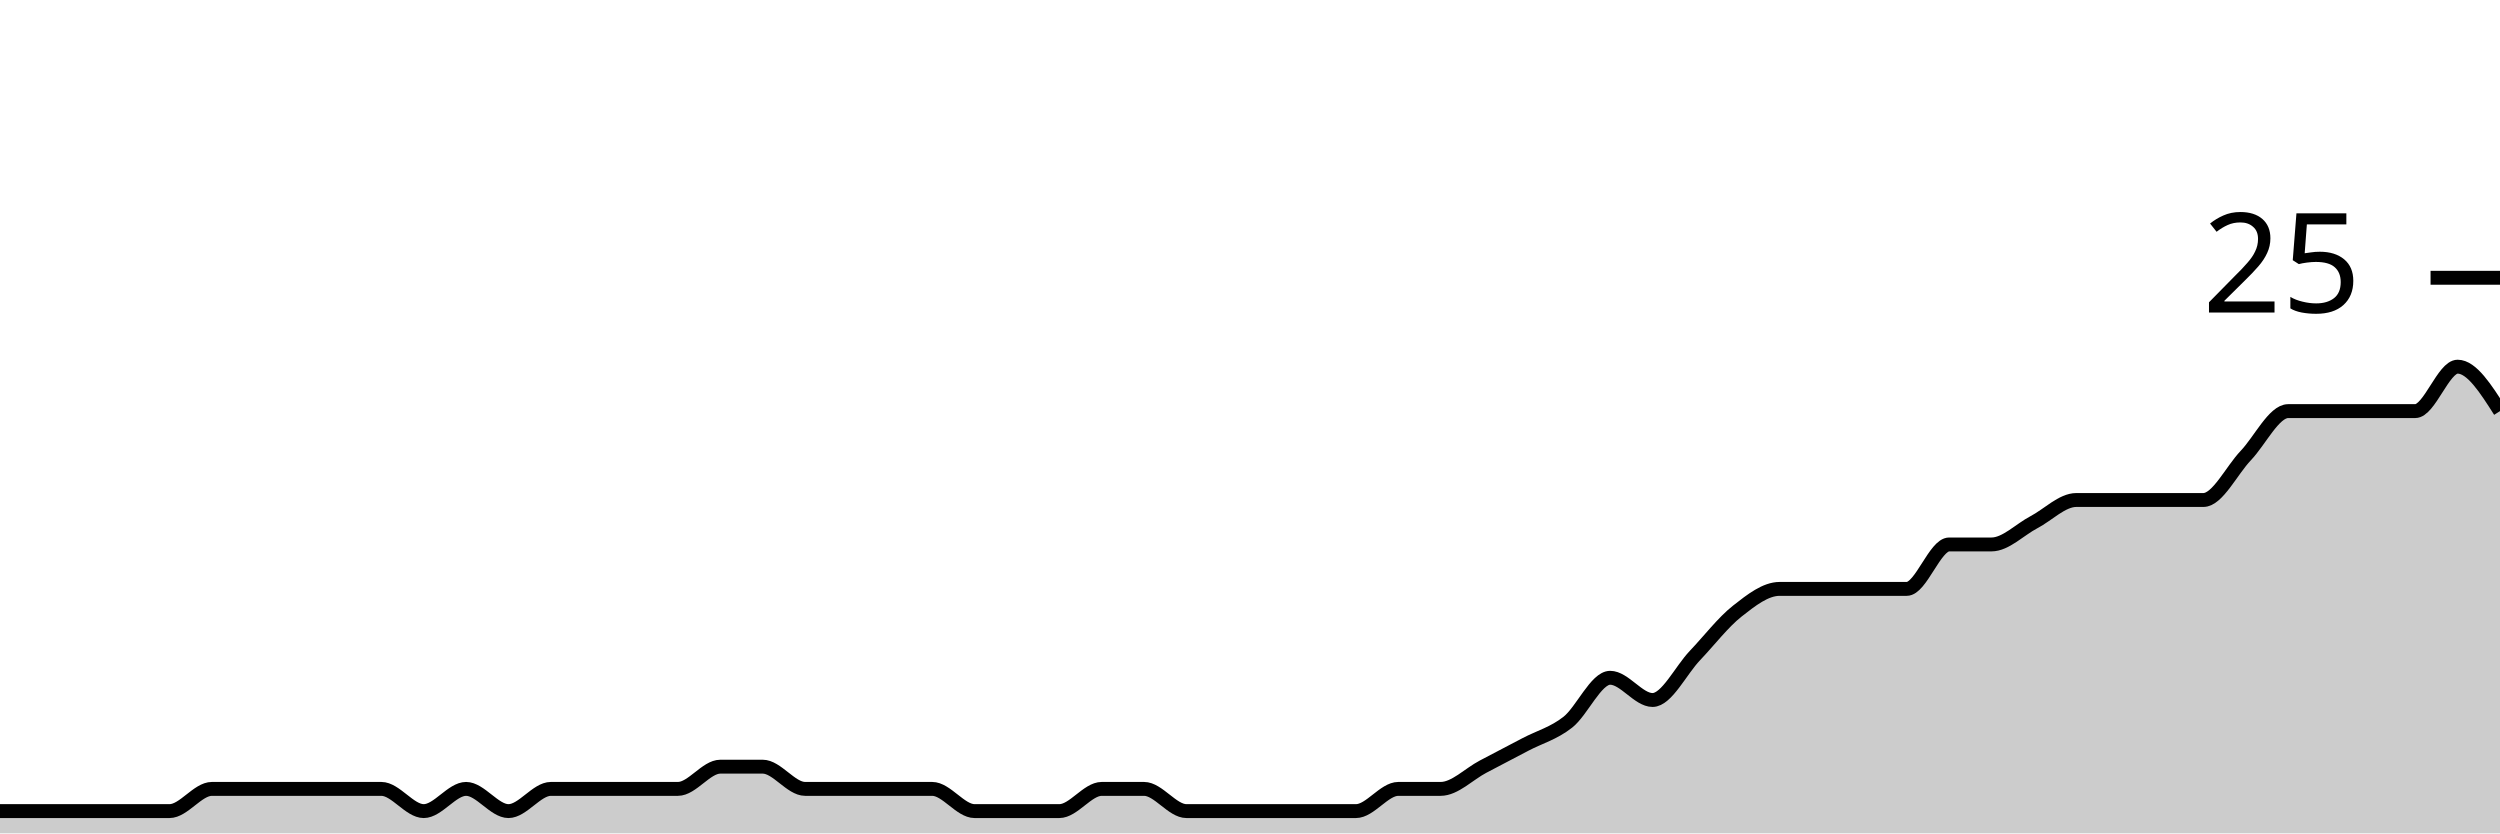
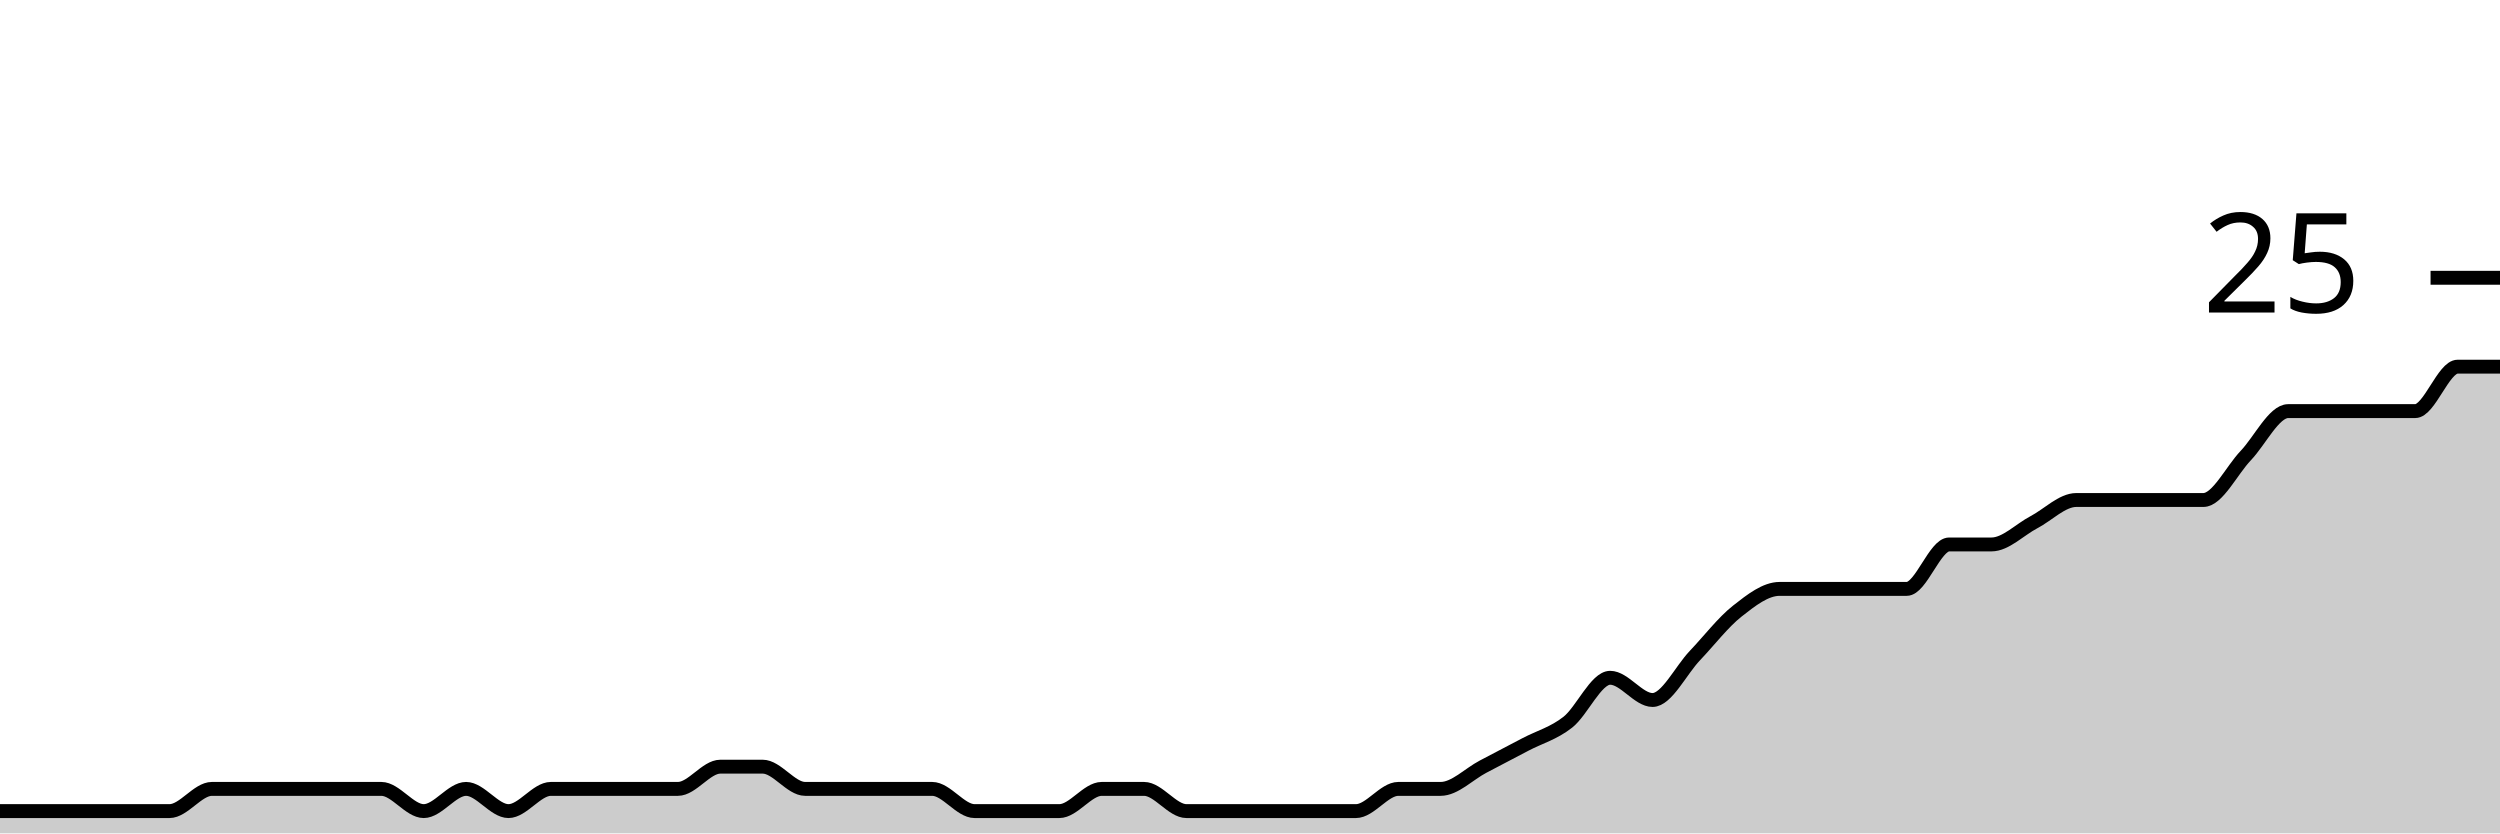
<svg xmlns="http://www.w3.org/2000/svg" viewBox="0 0 180 60">
  <g transform="translate(0,20)">
-     <path class="area" fill="rgba(0, 0, 0, 0.2)" d="M0,38.4C1.017,38.4,2.034,38.4,3.051,38.4C4.068,38.4,5.085,38.4,6.102,38.4C7.119,38.4,8.136,38.4,9.153,38.4C10.169,38.4,11.186,38.4,12.203,38.4C13.22,38.4,14.237,36.8,15.254,36.8C16.271,36.8,17.288,36.8,18.305,36.8C19.322,36.8,20.339,36.8,21.356,36.8C22.373,36.8,23.39,36.8,24.407,36.8C25.424,36.8,26.441,36.8,27.458,36.8C28.475,36.8,29.492,38.4,30.508,38.4C31.525,38.4,32.542,36.8,33.559,36.8C34.576,36.8,35.593,38.4,36.61,38.4C37.627,38.4,38.644,36.8,39.661,36.8C40.678,36.8,41.695,36.8,42.712,36.8C43.729,36.8,44.746,36.8,45.763,36.8C46.78,36.8,47.797,36.8,48.814,36.8C49.831,36.8,50.847,35.2,51.864,35.2C52.881,35.2,53.898,35.2,54.915,35.2C55.932,35.2,56.949,36.8,57.966,36.8C58.983,36.8,60,36.8,61.017,36.8C62.034,36.8,63.051,36.8,64.068,36.8C65.085,36.8,66.102,36.8,67.119,36.8C68.136,36.8,69.153,38.4,70.169,38.4C71.186,38.4,72.203,38.4,73.22,38.4C74.237,38.4,75.254,38.4,76.271,38.4C77.288,38.4,78.305,36.8,79.322,36.8C80.339,36.8,81.356,36.8,82.373,36.8C83.39,36.8,84.407,38.4,85.424,38.4C86.441,38.4,87.458,38.4,88.475,38.4C89.492,38.4,90.508,38.4,91.525,38.4C92.542,38.4,93.559,38.4,94.576,38.4C95.593,38.4,96.61,38.4,97.627,38.4C98.644,38.4,99.661,36.8,100.678,36.8C101.695,36.8,102.712,36.8,103.729,36.8C104.746,36.8,105.763,35.733,106.78,35.2C107.797,34.667,108.814,34.133,109.831,33.6C110.847,33.067,111.864,32.8,112.881,32C113.898,31.2,114.915,28.8,115.932,28.8C116.949,28.8,117.966,30.4,118.983,30.4C120,30.4,121.017,28.267,122.034,27.2C123.051,26.133,124.068,24.8,125.085,24C126.102,23.2,127.119,22.4,128.136,22.4C129.153,22.4,130.169,22.4,131.186,22.4C132.203,22.4,133.22,22.4,134.237,22.4C135.254,22.4,136.271,22.4,137.288,22.4C138.305,22.4,139.322,19.2,140.339,19.2C141.356,19.2,142.373,19.2,143.39,19.2C144.407,19.2,145.424,18.133,146.441,17.6C147.458,17.067,148.475,16,149.492,16C150.508,16,151.525,16,152.542,16C153.559,16,154.576,16,155.593,16C156.61,16,157.627,16,158.644,16C159.661,16,160.678,13.867,161.695,12.8C162.712,11.733,163.729,9.6,164.746,9.6C165.763,9.6,166.78,9.6,167.797,9.6C168.814,9.6,169.831,9.6,170.847,9.6C171.864,9.6,172.881,9.6,173.898,9.6C174.915,9.6,175.932,6.4,176.949,6.4C177.966,6.4,178.983,8,180,9.6L180,40C178.983,40,177.966,40,176.949,40C175.932,40,174.915,40,173.898,40C172.881,40,171.864,40,170.847,40C169.831,40,168.814,40,167.797,40C166.78,40,165.763,40,164.746,40C163.729,40,162.712,40,161.695,40C160.678,40,159.661,40,158.644,40C157.627,40,156.61,40,155.593,40C154.576,40,153.559,40,152.542,40C151.525,40,150.508,40,149.492,40C148.475,40,147.458,40,146.441,40C145.424,40,144.407,40,143.39,40C142.373,40,141.356,40,140.339,40C139.322,40,138.305,40,137.288,40C136.271,40,135.254,40,134.237,40C133.22,40,132.203,40,131.186,40C130.169,40,129.153,40,128.136,40C127.119,40,126.102,40,125.085,40C124.068,40,123.051,40,122.034,40C121.017,40,120,40,118.983,40C117.966,40,116.949,40,115.932,40C114.915,40,113.898,40,112.881,40C111.864,40,110.847,40,109.831,40C108.814,40,107.797,40,106.78,40C105.763,40,104.746,40,103.729,40C102.712,40,101.695,40,100.678,40C99.661,40,98.644,40,97.627,40C96.61,40,95.593,40,94.576,40C93.559,40,92.542,40,91.525,40C90.508,40,89.492,40,88.475,40C87.458,40,86.441,40,85.424,40C84.407,40,83.39,40,82.373,40C81.356,40,80.339,40,79.322,40C78.305,40,77.288,40,76.271,40C75.254,40,74.237,40,73.22,40C72.203,40,71.186,40,70.169,40C69.153,40,68.136,40,67.119,40C66.102,40,65.085,40,64.068,40C63.051,40,62.034,40,61.017,40C60,40,58.983,40,57.966,40C56.949,40,55.932,40,54.915,40C53.898,40,52.881,40,51.864,40C50.847,40,49.831,40,48.814,40C47.797,40,46.78,40,45.763,40C44.746,40,43.729,40,42.712,40C41.695,40,40.678,40,39.661,40C38.644,40,37.627,40,36.61,40C35.593,40,34.576,40,33.559,40C32.542,40,31.525,40,30.508,40C29.492,40,28.475,40,27.458,40C26.441,40,25.424,40,24.407,40C23.39,40,22.373,40,21.356,40C20.339,40,19.322,40,18.305,40C17.288,40,16.271,40,15.254,40C14.237,40,13.22,40,12.203,40C11.186,40,10.169,40,9.153,40C8.136,40,7.119,40,6.102,40C5.085,40,4.068,40,3.051,40C2.034,40,1.017,40,0,40Z" />
-     <path class="line" stroke="black" fill="none" d="M0,38.4C1.017,38.4,2.034,38.4,3.051,38.4C4.068,38.4,5.085,38.4,6.102,38.4C7.119,38.4,8.136,38.4,9.153,38.4C10.169,38.4,11.186,38.4,12.203,38.4C13.22,38.4,14.237,36.8,15.254,36.8C16.271,36.8,17.288,36.8,18.305,36.8C19.322,36.8,20.339,36.8,21.356,36.8C22.373,36.8,23.39,36.8,24.407,36.8C25.424,36.8,26.441,36.8,27.458,36.8C28.475,36.8,29.492,38.4,30.508,38.4C31.525,38.4,32.542,36.8,33.559,36.8C34.576,36.8,35.593,38.4,36.61,38.4C37.627,38.4,38.644,36.8,39.661,36.8C40.678,36.8,41.695,36.8,42.712,36.8C43.729,36.8,44.746,36.8,45.763,36.8C46.78,36.8,47.797,36.8,48.814,36.8C49.831,36.8,50.847,35.2,51.864,35.2C52.881,35.2,53.898,35.2,54.915,35.2C55.932,35.2,56.949,36.8,57.966,36.8C58.983,36.8,60,36.8,61.017,36.8C62.034,36.8,63.051,36.8,64.068,36.8C65.085,36.8,66.102,36.8,67.119,36.8C68.136,36.8,69.153,38.4,70.169,38.4C71.186,38.4,72.203,38.4,73.22,38.4C74.237,38.4,75.254,38.4,76.271,38.4C77.288,38.4,78.305,36.8,79.322,36.8C80.339,36.8,81.356,36.8,82.373,36.8C83.39,36.8,84.407,38.4,85.424,38.4C86.441,38.4,87.458,38.4,88.475,38.4C89.492,38.4,90.508,38.4,91.525,38.4C92.542,38.4,93.559,38.4,94.576,38.4C95.593,38.4,96.61,38.4,97.627,38.4C98.644,38.4,99.661,36.8,100.678,36.8C101.695,36.8,102.712,36.8,103.729,36.8C104.746,36.8,105.763,35.733,106.78,35.2C107.797,34.667,108.814,34.133,109.831,33.6C110.847,33.067,111.864,32.8,112.881,32C113.898,31.2,114.915,28.8,115.932,28.8C116.949,28.8,117.966,30.4,118.983,30.4C120,30.4,121.017,28.267,122.034,27.2C123.051,26.133,124.068,24.8,125.085,24C126.102,23.2,127.119,22.4,128.136,22.4C129.153,22.4,130.169,22.4,131.186,22.4C132.203,22.4,133.22,22.4,134.237,22.4C135.254,22.4,136.271,22.4,137.288,22.4C138.305,22.4,139.322,19.2,140.339,19.2C141.356,19.2,142.373,19.2,143.39,19.2C144.407,19.2,145.424,18.133,146.441,17.6C147.458,17.067,148.475,16,149.492,16C150.508,16,151.525,16,152.542,16C153.559,16,154.576,16,155.593,16C156.61,16,157.627,16,158.644,16C159.661,16,160.678,13.867,161.695,12.8C162.712,11.733,163.729,9.6,164.746,9.6C165.763,9.6,166.78,9.6,167.797,9.6C168.814,9.6,169.831,9.6,170.847,9.6C171.864,9.6,172.881,9.6,173.898,9.6C174.915,9.6,175.932,6.4,176.949,6.4C177.966,6.4,178.983,8,180,9.6" />
+     <path class="area" fill="rgba(0, 0, 0, 0.2)" d="M0,38.4C1.017,38.4,2.034,38.4,3.051,38.4C4.068,38.4,5.085,38.4,6.102,38.4C7.119,38.4,8.136,38.4,9.153,38.4C10.169,38.4,11.186,38.4,12.203,38.4C13.22,38.4,14.237,36.8,15.254,36.8C16.271,36.8,17.288,36.8,18.305,36.8C19.322,36.8,20.339,36.8,21.356,36.8C22.373,36.8,23.39,36.8,24.407,36.8C25.424,36.8,26.441,36.8,27.458,36.8C28.475,36.8,29.492,38.4,30.508,38.4C31.525,38.4,32.542,36.8,33.559,36.8C34.576,36.8,35.593,38.4,36.61,38.4C37.627,38.4,38.644,36.8,39.661,36.8C40.678,36.8,41.695,36.8,42.712,36.8C43.729,36.8,44.746,36.8,45.763,36.8C46.78,36.8,47.797,36.8,48.814,36.8C49.831,36.8,50.847,35.2,51.864,35.2C52.881,35.2,53.898,35.2,54.915,35.2C55.932,35.2,56.949,36.8,57.966,36.8C58.983,36.8,60,36.8,61.017,36.8C62.034,36.8,63.051,36.8,64.068,36.8C65.085,36.8,66.102,36.8,67.119,36.8C68.136,36.8,69.153,38.4,70.169,38.4C71.186,38.4,72.203,38.4,73.22,38.4C74.237,38.4,75.254,38.4,76.271,38.4C77.288,38.4,78.305,36.8,79.322,36.8C80.339,36.8,81.356,36.8,82.373,36.8C83.39,36.8,84.407,38.4,85.424,38.4C86.441,38.4,87.458,38.4,88.475,38.4C89.492,38.4,90.508,38.4,91.525,38.4C92.542,38.4,93.559,38.4,94.576,38.4C95.593,38.4,96.61,38.4,97.627,38.4C98.644,38.4,99.661,36.8,100.678,36.8C101.695,36.8,102.712,36.8,103.729,36.8C104.746,36.8,105.763,35.733,106.78,35.2C107.797,34.667,108.814,34.133,109.831,33.6C110.847,33.067,111.864,32.8,112.881,32C113.898,31.2,114.915,28.8,115.932,28.8C116.949,28.8,117.966,30.4,118.983,30.4C120,30.4,121.017,28.267,122.034,27.2C123.051,26.133,124.068,24.8,125.085,24C126.102,23.2,127.119,22.4,128.136,22.4C129.153,22.4,130.169,22.4,131.186,22.4C132.203,22.4,133.22,22.4,134.237,22.4C135.254,22.4,136.271,22.4,137.288,22.4C138.305,22.4,139.322,19.2,140.339,19.2C141.356,19.2,142.373,19.2,143.39,19.2C144.407,19.2,145.424,18.133,146.441,17.6C147.458,17.067,148.475,16,149.492,16C150.508,16,151.525,16,152.542,16C153.559,16,154.576,16,155.593,16C156.61,16,157.627,16,158.644,16C159.661,16,160.678,13.867,161.695,12.8C162.712,11.733,163.729,9.6,164.746,9.6C165.763,9.6,166.78,9.6,167.797,9.6C168.814,9.6,169.831,9.6,170.847,9.6C171.864,9.6,172.881,9.6,173.898,9.6C174.915,9.6,175.932,6.4,176.949,6.4C177.966,6.4,178.983,6.4,180,6.4L180,40C178.983,40,177.966,40,176.949,40C175.932,40,174.915,40,173.898,40C172.881,40,171.864,40,170.847,40C169.831,40,168.814,40,167.797,40C166.78,40,165.763,40,164.746,40C163.729,40,162.712,40,161.695,40C160.678,40,159.661,40,158.644,40C157.627,40,156.61,40,155.593,40C154.576,40,153.559,40,152.542,40C151.525,40,150.508,40,149.492,40C148.475,40,147.458,40,146.441,40C145.424,40,144.407,40,143.39,40C142.373,40,141.356,40,140.339,40C139.322,40,138.305,40,137.288,40C136.271,40,135.254,40,134.237,40C133.22,40,132.203,40,131.186,40C130.169,40,129.153,40,128.136,40C127.119,40,126.102,40,125.085,40C124.068,40,123.051,40,122.034,40C121.017,40,120,40,118.983,40C117.966,40,116.949,40,115.932,40C114.915,40,113.898,40,112.881,40C111.864,40,110.847,40,109.831,40C108.814,40,107.797,40,106.78,40C105.763,40,104.746,40,103.729,40C102.712,40,101.695,40,100.678,40C99.661,40,98.644,40,97.627,40C96.61,40,95.593,40,94.576,40C93.559,40,92.542,40,91.525,40C90.508,40,89.492,40,88.475,40C87.458,40,86.441,40,85.424,40C84.407,40,83.39,40,82.373,40C81.356,40,80.339,40,79.322,40C78.305,40,77.288,40,76.271,40C75.254,40,74.237,40,73.22,40C72.203,40,71.186,40,70.169,40C69.153,40,68.136,40,67.119,40C66.102,40,65.085,40,64.068,40C63.051,40,62.034,40,61.017,40C60,40,58.983,40,57.966,40C56.949,40,55.932,40,54.915,40C53.898,40,52.881,40,51.864,40C50.847,40,49.831,40,48.814,40C47.797,40,46.78,40,45.763,40C44.746,40,43.729,40,42.712,40C41.695,40,40.678,40,39.661,40C38.644,40,37.627,40,36.61,40C35.593,40,34.576,40,33.559,40C32.542,40,31.525,40,30.508,40C29.492,40,28.475,40,27.458,40C26.441,40,25.424,40,24.407,40C23.39,40,22.373,40,21.356,40C20.339,40,19.322,40,18.305,40C17.288,40,16.271,40,15.254,40C14.237,40,13.22,40,12.203,40C11.186,40,10.169,40,9.153,40C8.136,40,7.119,40,6.102,40C5.085,40,4.068,40,3.051,40C2.034,40,1.017,40,0,40Z" />
+     <path class="line" stroke="black" fill="none" d="M0,38.4C1.017,38.4,2.034,38.4,3.051,38.4C4.068,38.4,5.085,38.4,6.102,38.4C7.119,38.4,8.136,38.4,9.153,38.4C10.169,38.4,11.186,38.4,12.203,38.4C13.22,38.4,14.237,36.8,15.254,36.8C16.271,36.8,17.288,36.8,18.305,36.8C19.322,36.8,20.339,36.8,21.356,36.8C22.373,36.8,23.39,36.8,24.407,36.8C25.424,36.8,26.441,36.8,27.458,36.8C28.475,36.8,29.492,38.4,30.508,38.4C31.525,38.4,32.542,36.8,33.559,36.8C34.576,36.8,35.593,38.4,36.61,38.4C37.627,38.4,38.644,36.8,39.661,36.8C40.678,36.8,41.695,36.8,42.712,36.8C43.729,36.8,44.746,36.8,45.763,36.8C46.78,36.8,47.797,36.8,48.814,36.8C49.831,36.8,50.847,35.2,51.864,35.2C52.881,35.2,53.898,35.2,54.915,35.2C55.932,35.2,56.949,36.8,57.966,36.8C58.983,36.8,60,36.8,61.017,36.8C62.034,36.8,63.051,36.8,64.068,36.8C65.085,36.8,66.102,36.8,67.119,36.8C68.136,36.8,69.153,38.4,70.169,38.4C71.186,38.4,72.203,38.4,73.22,38.4C74.237,38.4,75.254,38.4,76.271,38.4C77.288,38.4,78.305,36.8,79.322,36.8C80.339,36.8,81.356,36.8,82.373,36.8C83.39,36.8,84.407,38.4,85.424,38.4C86.441,38.4,87.458,38.4,88.475,38.4C89.492,38.4,90.508,38.4,91.525,38.4C92.542,38.4,93.559,38.4,94.576,38.4C95.593,38.4,96.61,38.4,97.627,38.4C98.644,38.4,99.661,36.8,100.678,36.8C101.695,36.8,102.712,36.8,103.729,36.8C104.746,36.8,105.763,35.733,106.78,35.2C107.797,34.667,108.814,34.133,109.831,33.6C110.847,33.067,111.864,32.8,112.881,32C113.898,31.2,114.915,28.8,115.932,28.8C116.949,28.8,117.966,30.4,118.983,30.4C120,30.4,121.017,28.267,122.034,27.2C123.051,26.133,124.068,24.8,125.085,24C126.102,23.2,127.119,22.4,128.136,22.4C129.153,22.4,130.169,22.4,131.186,22.4C132.203,22.4,133.22,22.4,134.237,22.4C135.254,22.4,136.271,22.4,137.288,22.4C138.305,22.4,139.322,19.2,140.339,19.2C141.356,19.2,142.373,19.2,143.39,19.2C144.407,19.2,145.424,18.133,146.441,17.6C147.458,17.067,148.475,16,149.492,16C150.508,16,151.525,16,152.542,16C153.559,16,154.576,16,155.593,16C156.61,16,157.627,16,158.644,16C159.661,16,160.678,13.867,161.695,12.8C162.712,11.733,163.729,9.6,164.746,9.6C165.763,9.6,166.78,9.6,167.797,9.6C168.814,9.6,169.831,9.6,170.847,9.6C171.864,9.6,172.881,9.6,173.898,9.6C174.915,9.6,175.932,6.4,176.949,6.4C177.966,6.4,178.983,6.4,180,6.4" />
    <path class="axis-ceiling" stroke-width="1" stroke="black" fill="none" d="M175,0L180,0" />
    <text class="axis-ceiling-label" font-family="sans-serif" text-anchor="end" font-size="10px" x="170" y="2.5">25</text>
  </g>
</svg>
